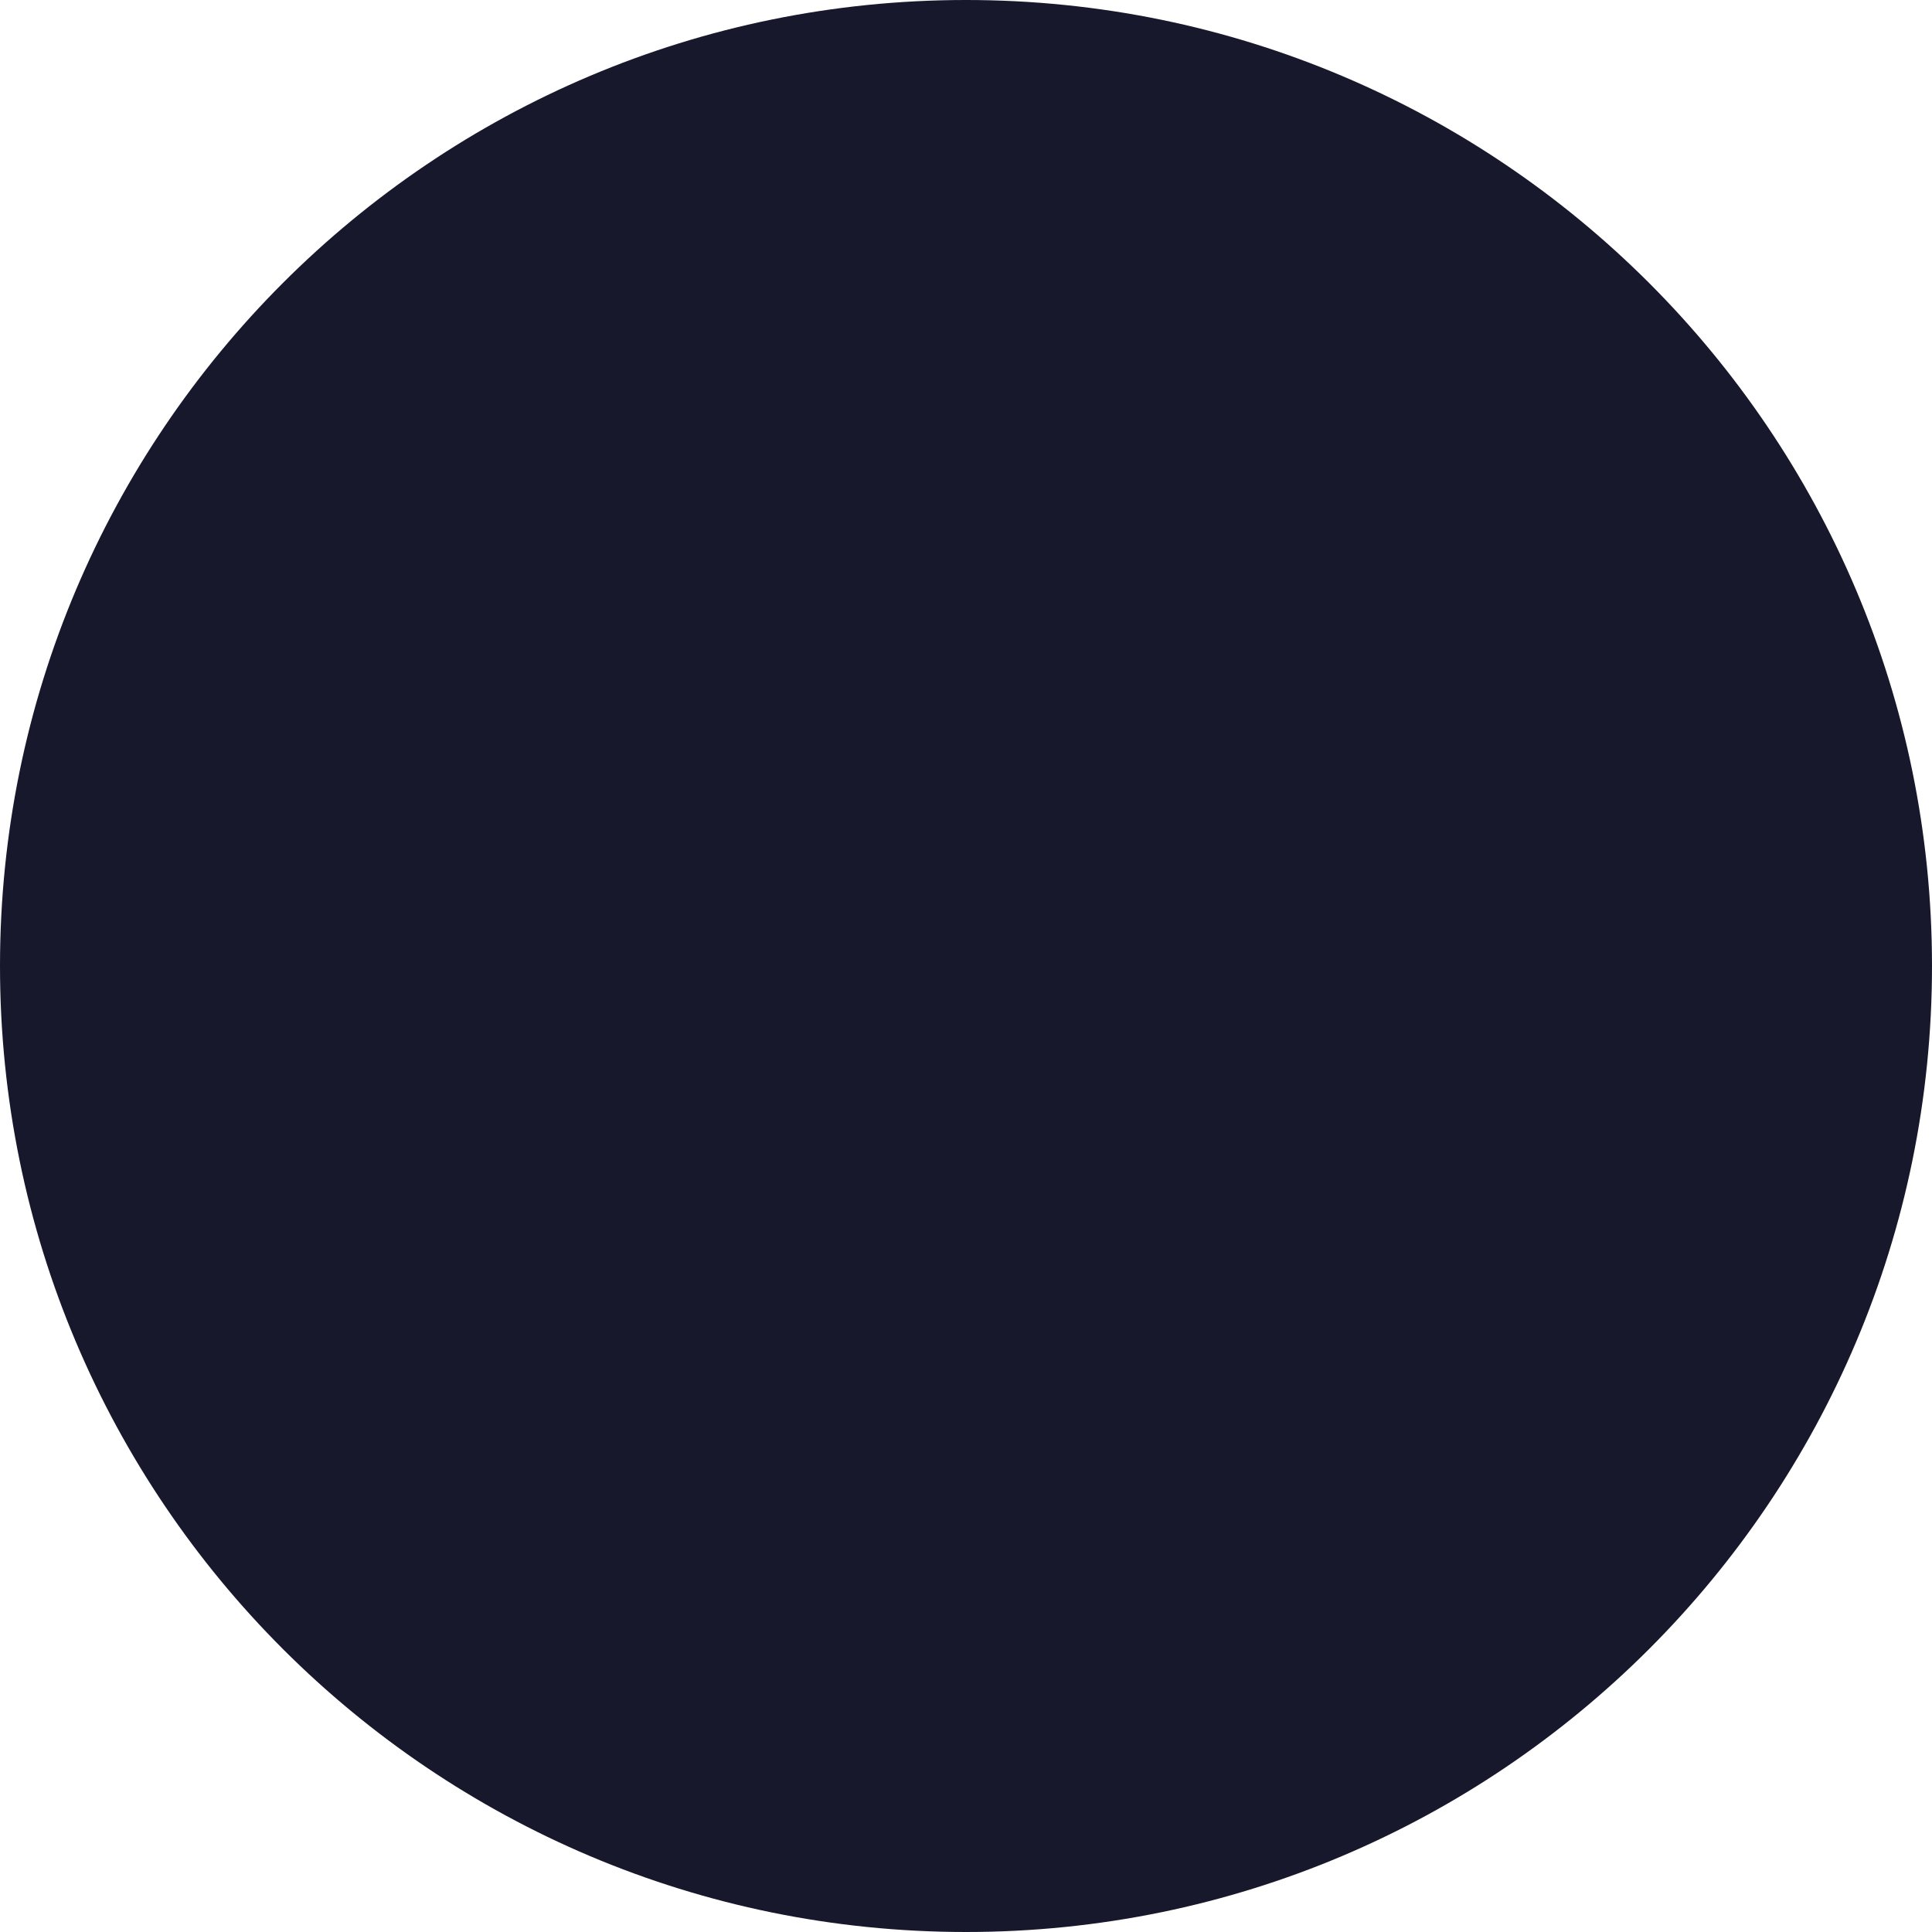
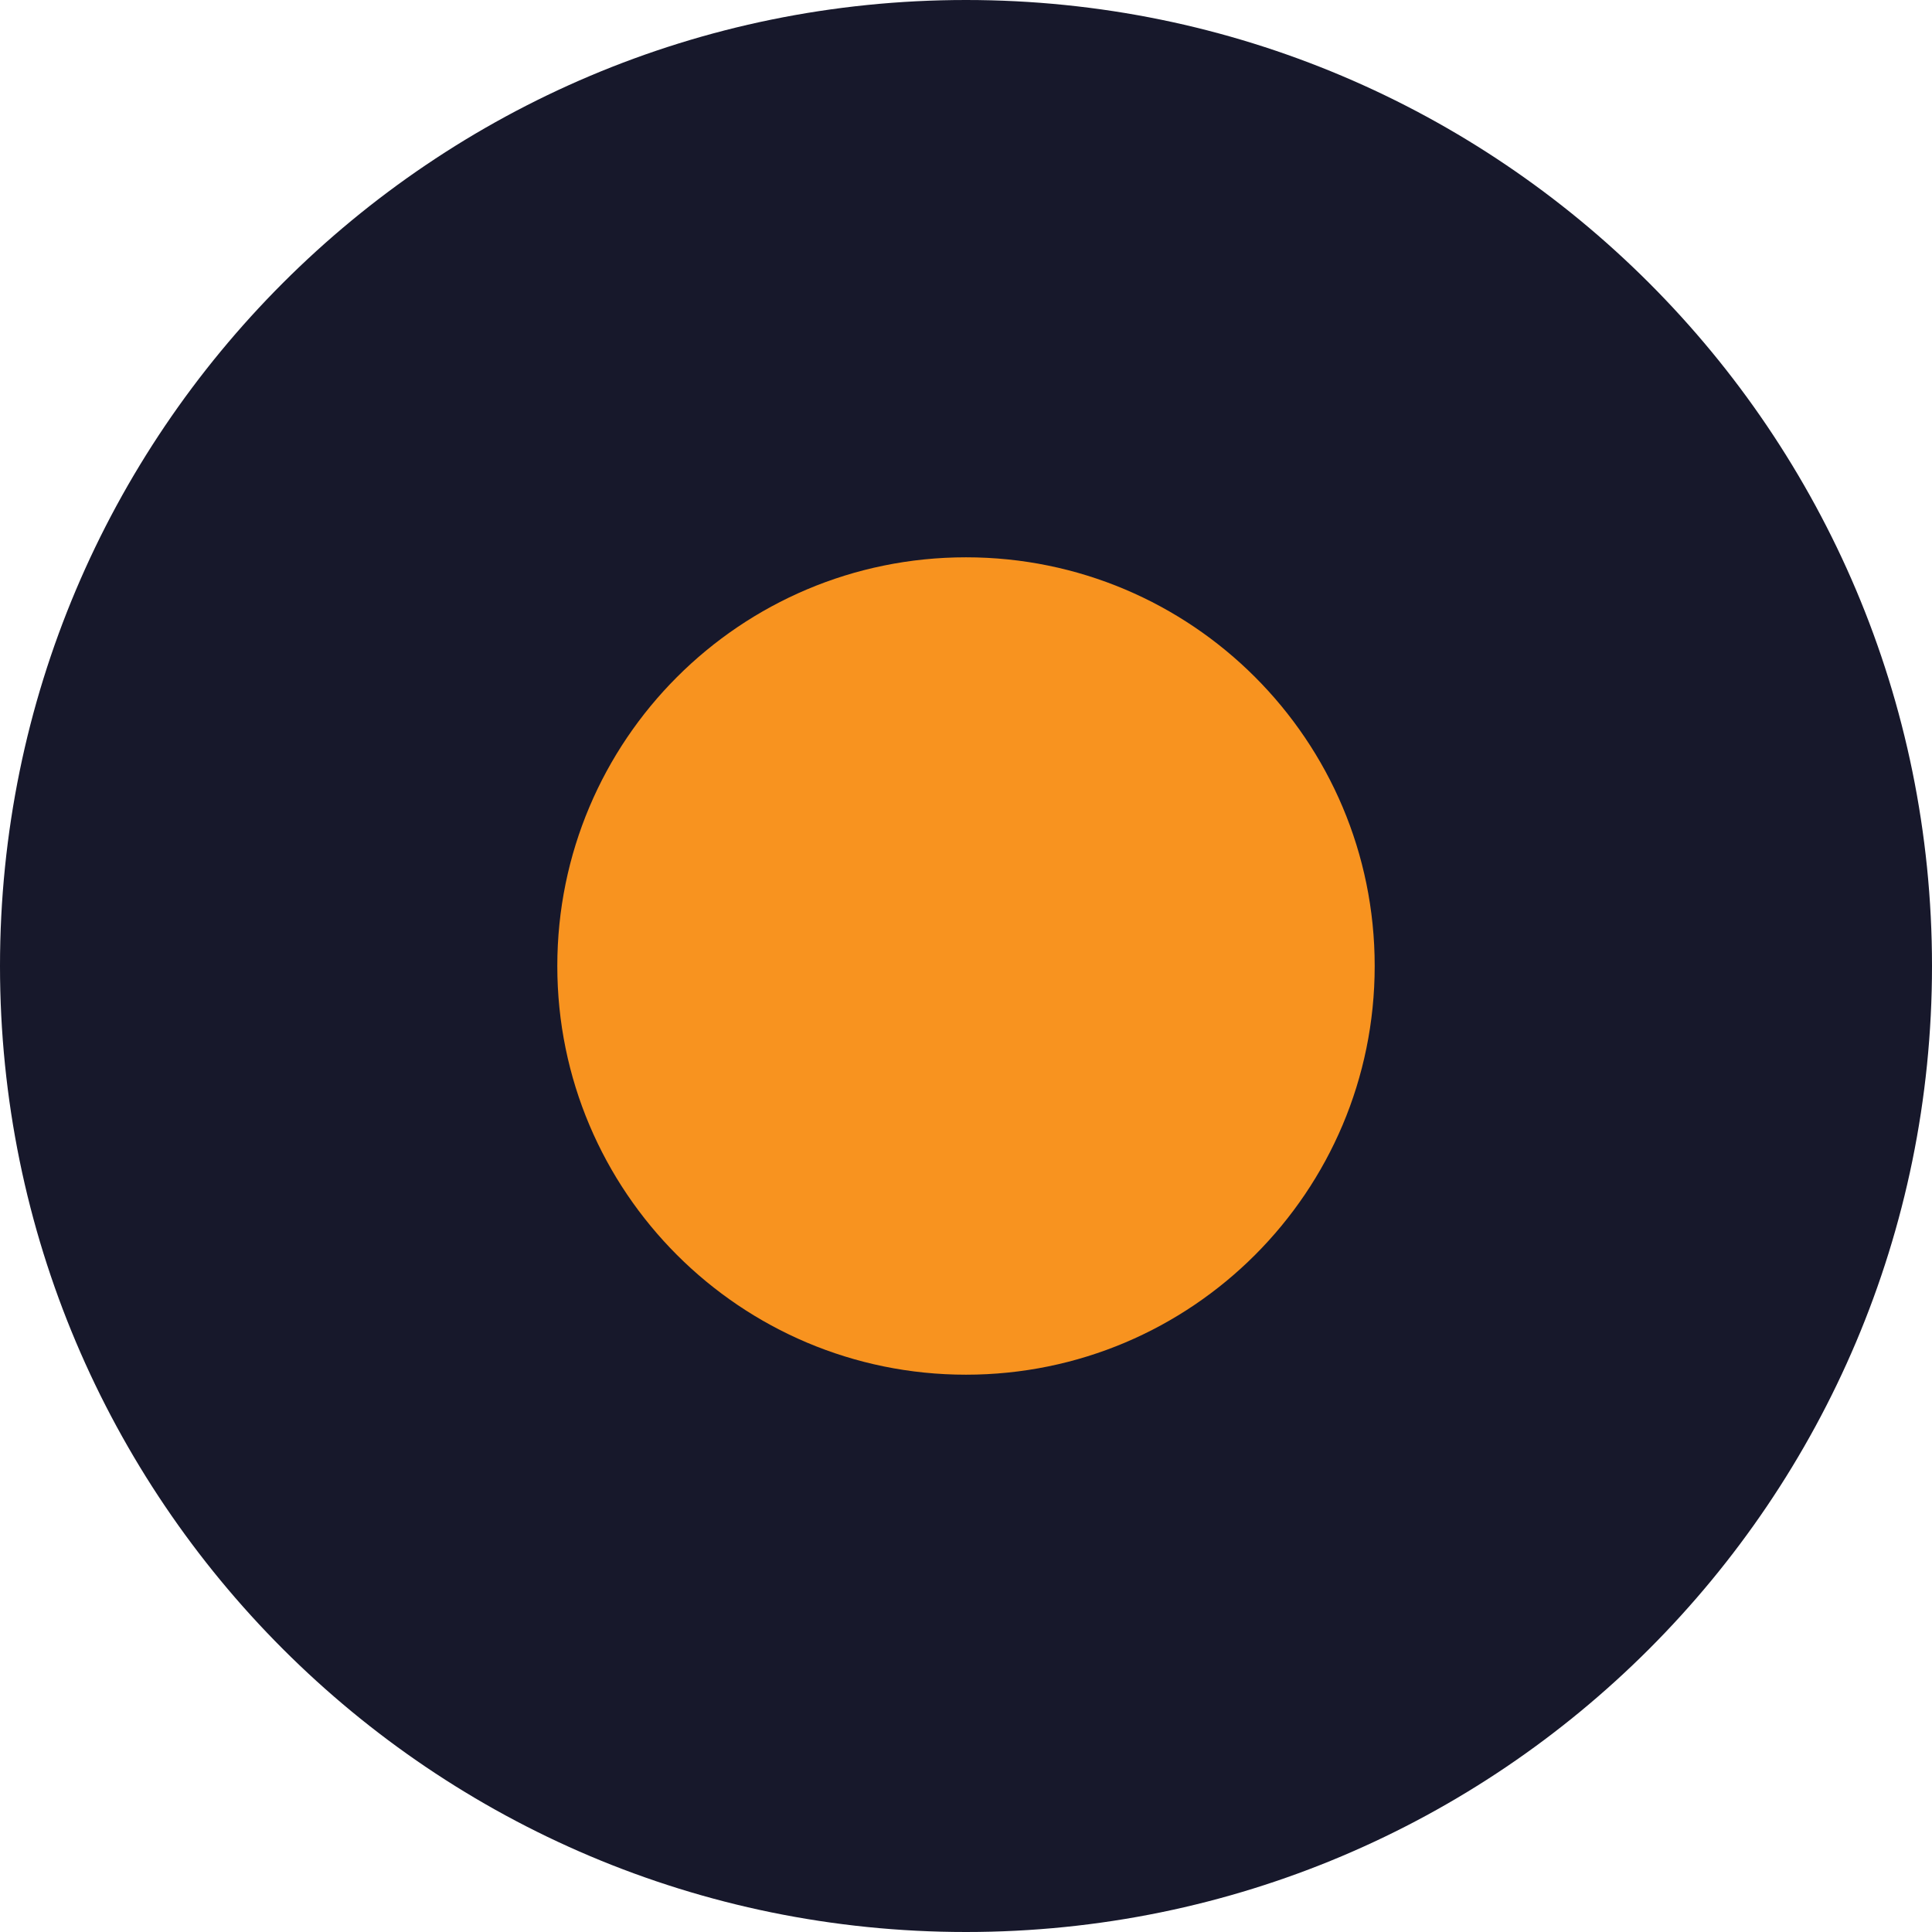
<svg xmlns="http://www.w3.org/2000/svg" viewBox="0 0 104 104">
  <circle cx="52" cy="52" r="52" fill="#17182b" />
+   <circle cx="52" cy="52" r="22" fill="#f8931f" />
</svg>
